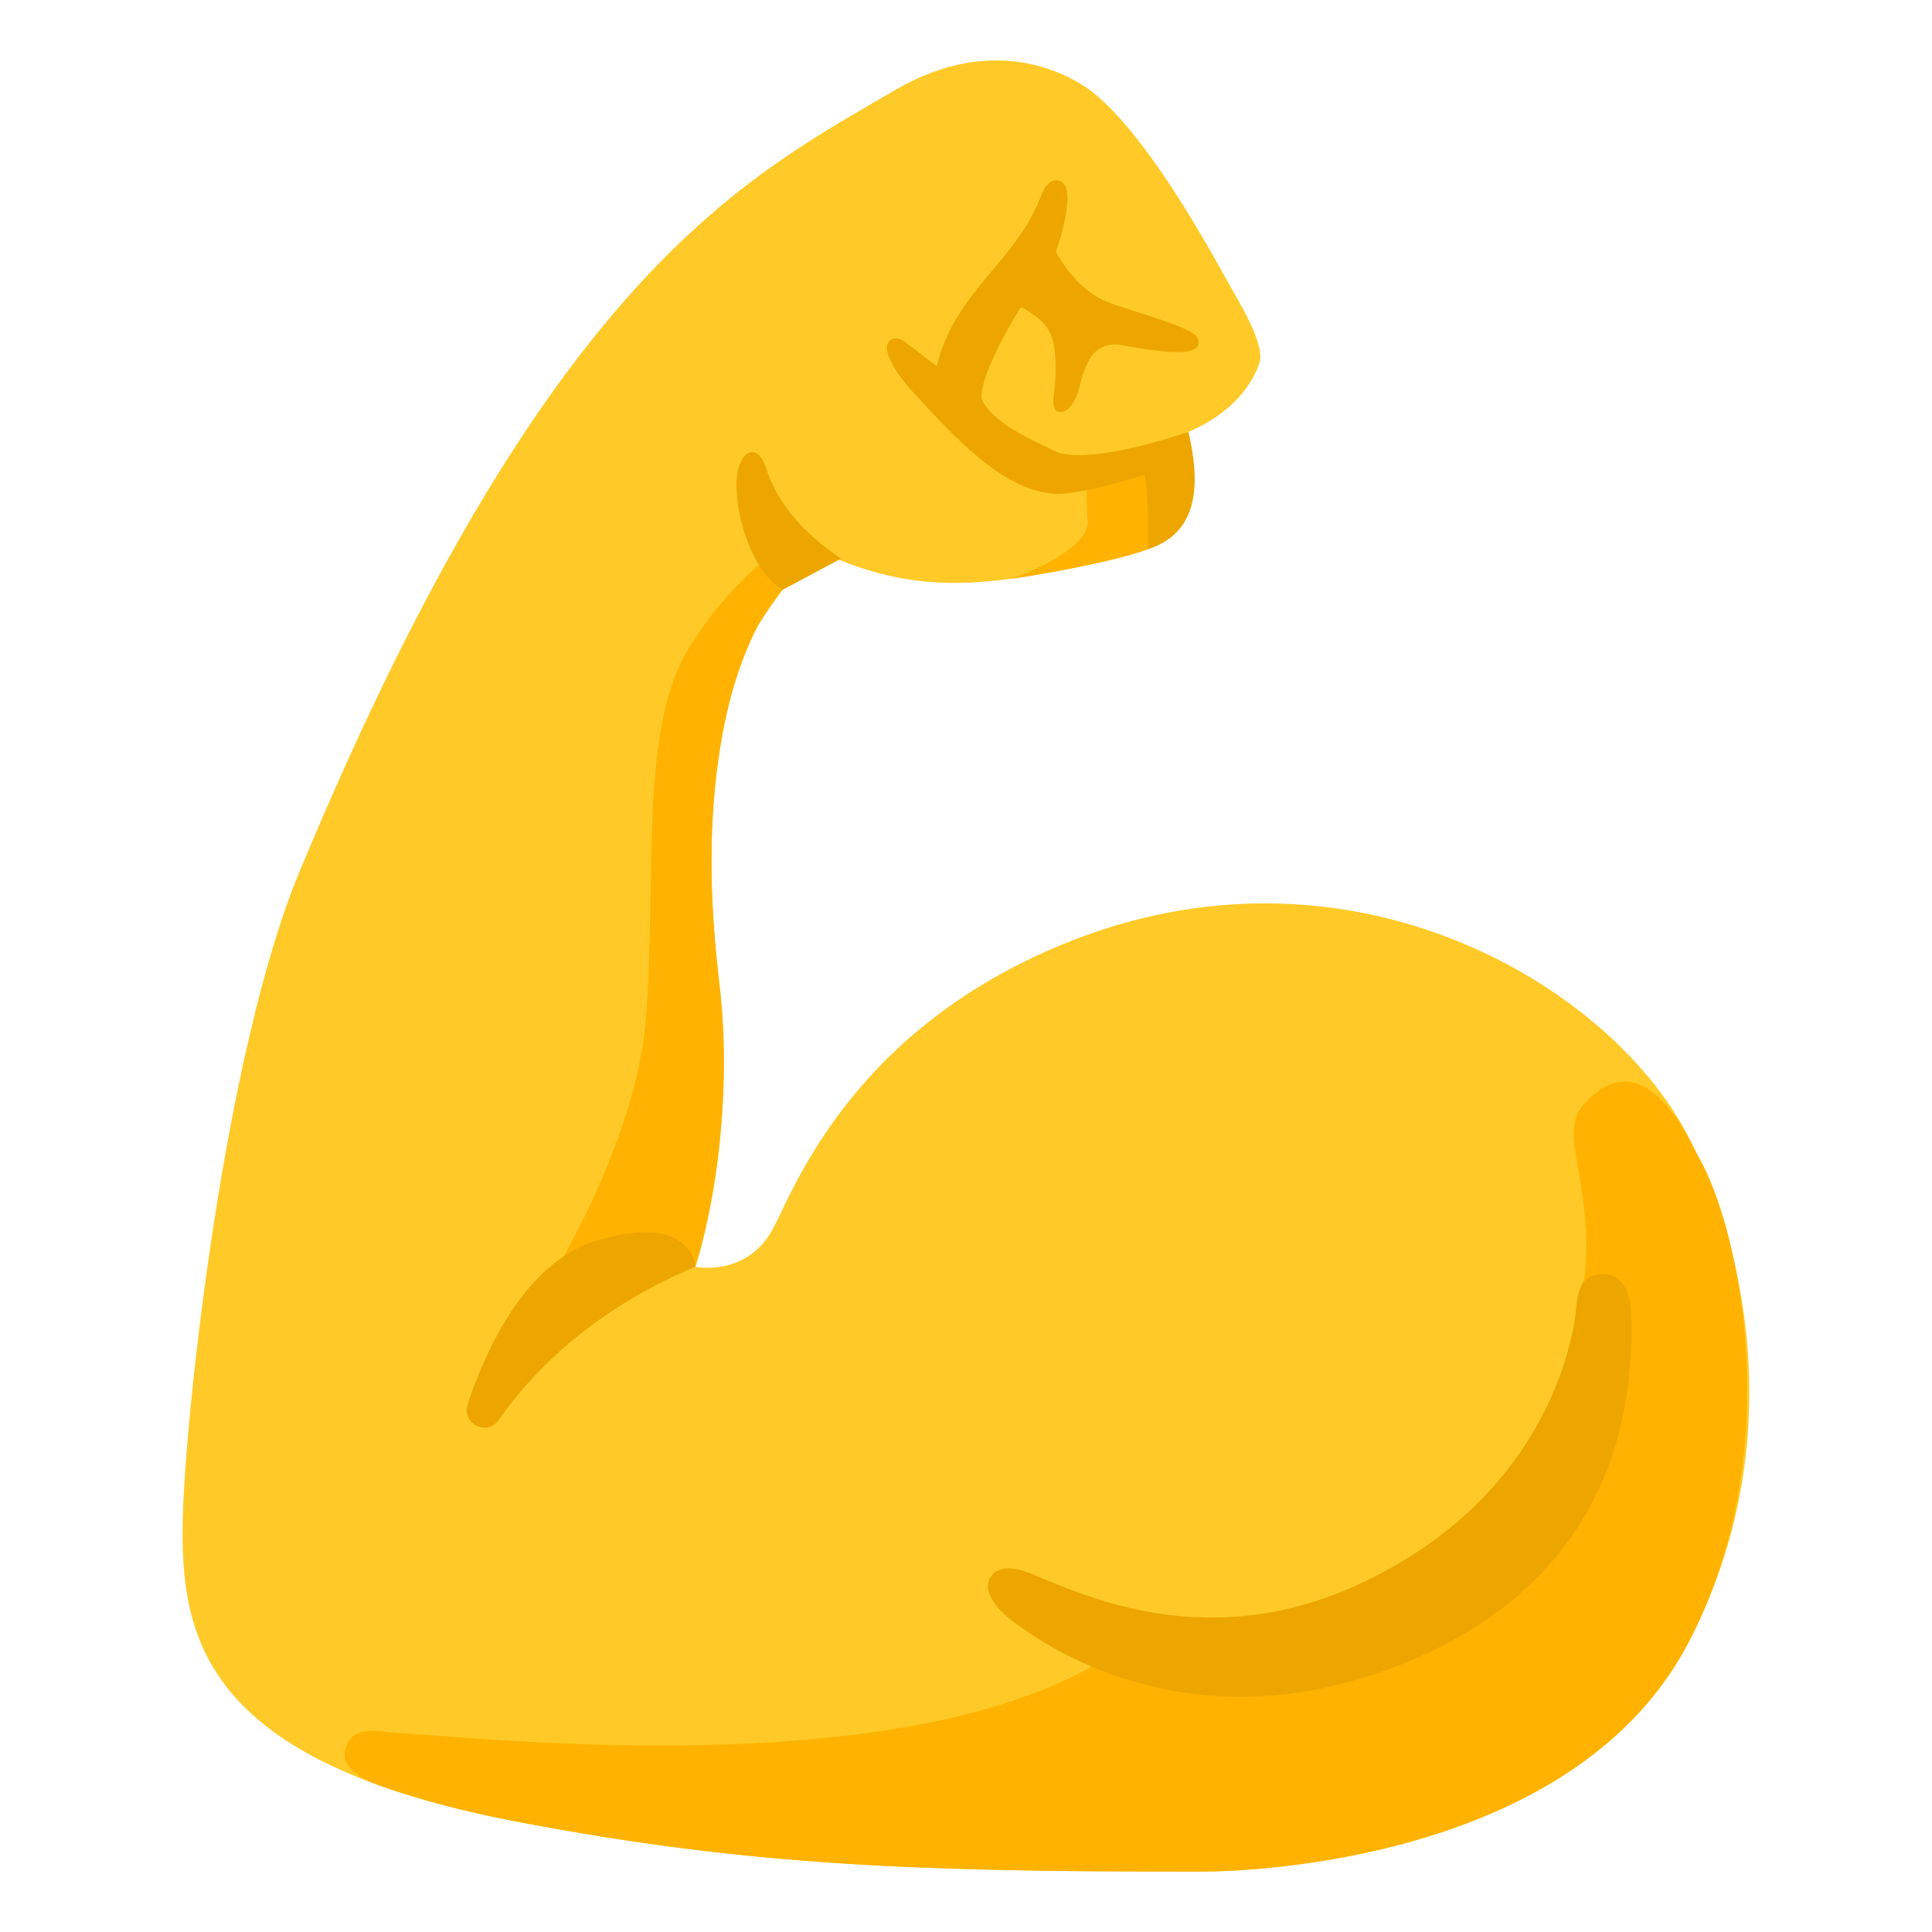
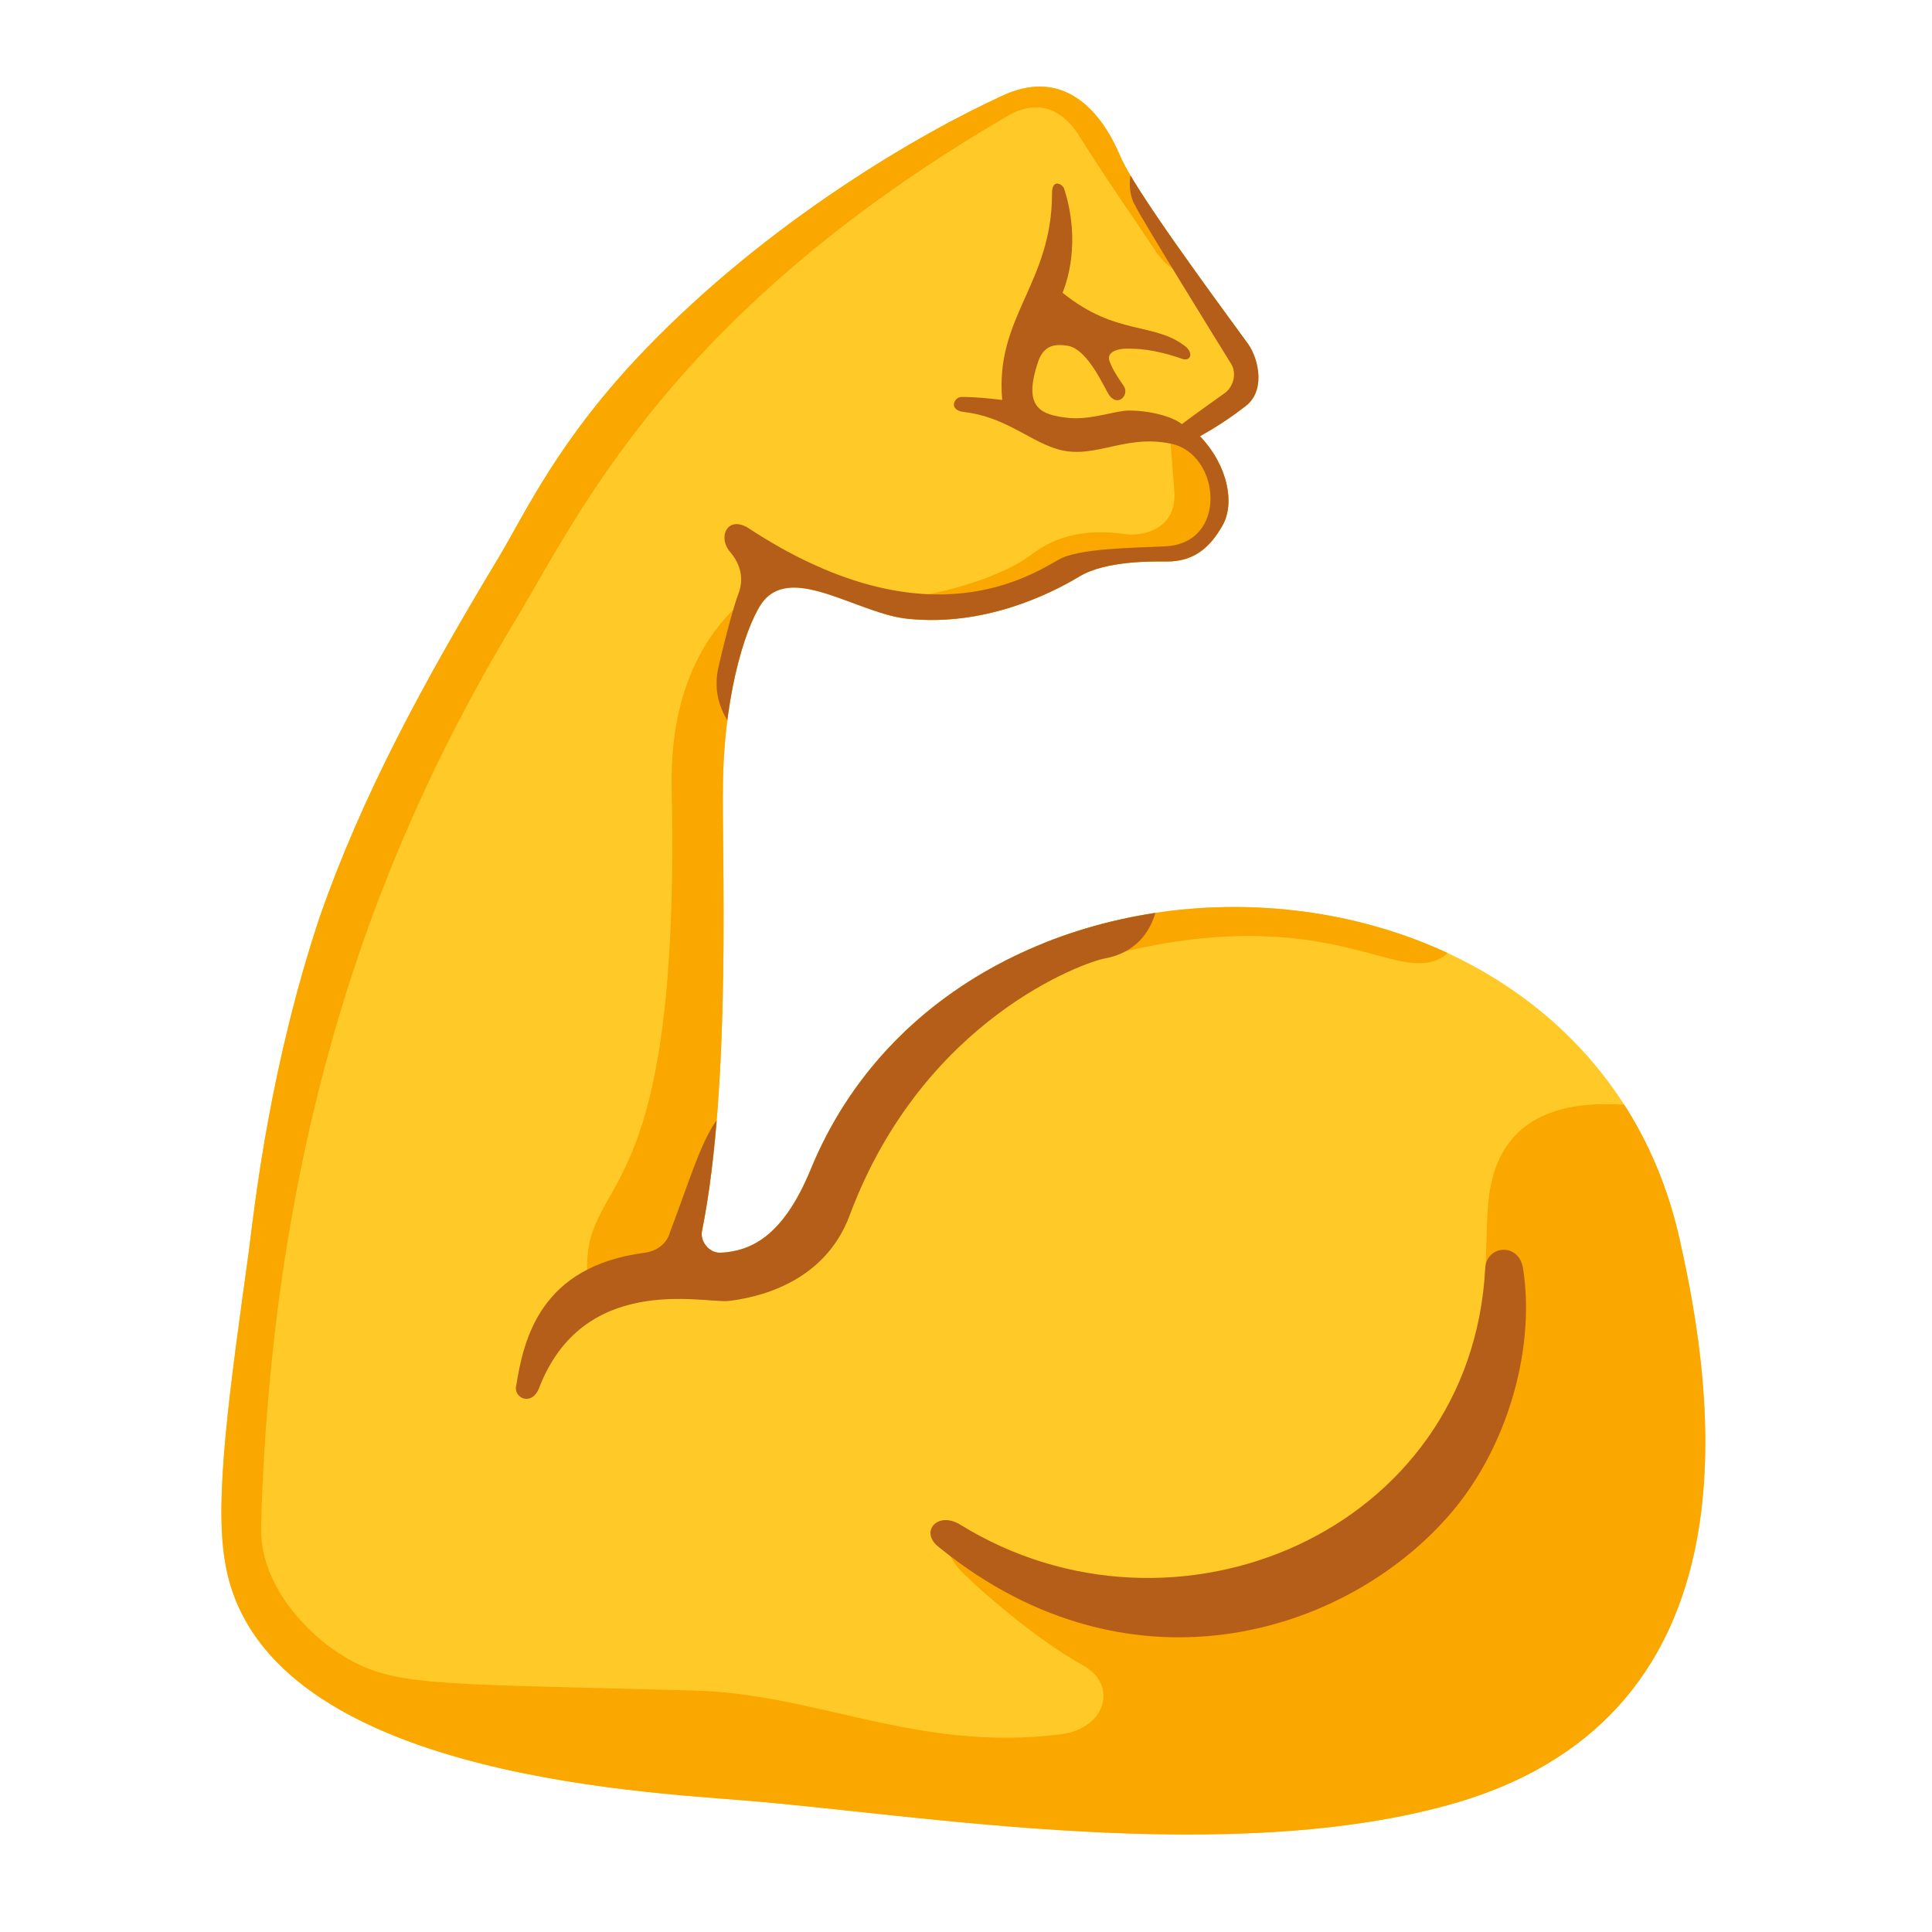
<svg xmlns="http://www.w3.org/2000/svg" enable-background="new 0 0 128 128" viewBox="0 0 128 128">
-   <path d="m111.68 74.97c-5.35-9.92-22.51-20.1-41.22-12.43-14.52 5.95-18.09 16.94-19.38 19.1-1.76 2.95-5.01 2.29-5.01 2.29 1.93-6.19 2.23-13.72 1.54-19.11-.66-5.76-.65-10.65.1-15.32.44-2.73 1.17-5.45 2.43-7.92.36-.71 3.45-5.33 4.51-4.87 3.8 1.63 7.13 2.35 12.37 1.63 2.94-.4 8.51-1.53 9.53-2.19 1.26-.82 1.46-1.35 1.46-1.35.46-3.37-1.18-5.56-1.18-5.56s5.09-1 6.6-5.15c.45-1.24-1.4-4.18-2.07-5.39-2.25-4.08-5.57-9.7-8.71-12.38-1.53-1.32-6.63-4.29-13.37-.34-9.8 5.75-22.98 12.11-39.46 51.83-4.98 12-7.55 35.92-7.71 42.74-.19 8.02 1.36 16.18 22.13 20.14 15.56 2.97 26.88 3.31 45.16 3.31 5.67 0 25.24-1.53 32.4-15.07 6.59-12.46 4.24-25.87-.12-33.96z" fill="#ffca28" />
-   <path d="m78.01 34.79c.36-2.66-.57-4.56-.99-5.25l-4.96 1.6s-.16 1.34 0 3.37c.15 2.03-5.04 3.83-5.04 3.83 2.94-.4 8.51-1.53 9.53-2.19 1.26-.82 1.46-1.36 1.46-1.36z" fill="#ffb300" />
-   <path d="m79.35 22.4c-.3-.79-5.06-1.93-6.36-2.56-1.36-.7-2.43-2.01-3.03-3.17l.05-.13c.01-.04 1.41-4.03.24-4.54-.64-.28-1.12.53-1.24.87-1.64 4.48-5.76 6.39-6.94 11.39l-2.05-1.56c-.58-.44-.92-.29-1.11-.09-.75.82 1.5 3.3 1.53 3.32 2.92 3.17 5.94 6.44 9.25 6.77 1.53.16 4.98-.87 6.14-1.24.21.86.27 3.18.21 4.93 3.54-1.14 3.43-4.57 2.7-7.78 0 0-6.86 2.4-8.97 1.22-1.99-.95-3.86-1.85-4.65-3.21-.44-.76.93-3.76 2.52-6.27 2.07 1.07 2.4 2.01 2.27 5.04-.09.75-.3 1.89.26 1.9.83.1 1.31-1.29 1.45-2.07.08-.4.52-1.52.88-1.85.85-.78 1.7-.53 2.1-.45 3.02.53 5.18.72 4.75-.52z" fill="#eda600" />
-   <path d="m47.62 64.81c-.66-5.76-.65-10.65.1-15.32.44-2.73 1.17-5.45 2.43-7.92.36-.7 3.38-5.23 4.47-4.88l-1.27-1.61s-4.78 2.81-7.88 8.15c-3.09 5.35-1.97 15.05-2.67 24.2-.7 9.14-7.6 19.43-7.6 19.43l10.87-2.94c.01 0 2.86-8.84 1.55-19.11z" fill="#ffb300" />
-   <path d="m33.03 94.09c-.76 1.08-2.44.25-2.05-1.02.19-.61.43-1.28.73-2.01 1.44-3.55 3.93-7.64 7.71-8.83 6.4-2.01 6.66 1.69 6.66 1.69-6.14 2.59-10.31 6.27-13.05 10.17z" fill="#eda600" />
-   <path d="m51.85 39.08c-1.95-1.13-3.06-4.69-3.06-6.93s1.36-3.05 1.98-1.1 2.08 4.02 4.95 5.96z" fill="#eda600" />
-   <path d="m34.25 120.69c15.56 2.97 26.88 3.31 45.16 3.31 5.67 0 25.24-1.53 32.4-15.07 6.59-12.46 3.54-27.47.69-32.35-.44-.75-3.55-8.07-7.63-3.35-1.71 1.97.86 5.52.07 11.68-3.38 26.59-29.73 23.59-29.73 23.59-12.66 10.13-42.91 6.63-49.26 6.28-.73-.04-2.51-.52-3.03.94s1.28 2.23 2.3 2.6c2.51.89 5.49 1.69 9.03 2.37z" fill="#ffb300" />
-   <path d="m65.62 104.5c.62-1 2.09-.49 2.77-.21 3.91 1.62 12.08 5.36 22.23.39 13.18-6.45 13.81-18.1 13.81-18.1.15-1.53.54-2.09 1.68-2.17 1.31-.09 1.87 1.17 1.93 2.26.22 4.49.09 17.2-14.6 23.36-13.65 5.73-23.45-.35-26.51-2.75-.72-.57-1.92-1.79-1.31-2.78z" fill="#eda600" />
+   <clipPath id="a">
+     <path d="m79.5 28.9c1.9 2 2.3 4.5 1.5 5.9-.9 1.6-2 2.4-3.7 2.4-.7 0-4-.1-5.8 1-2 1.2-6.3 3.3-11.3 2.8-3.3-.3-7.6-3.6-9.6-1.2-1 1.2-2.6 5.7-2.7 12-.1 4.4.6 19.9-1.4 29.8-.1.7.5 1.4 1.2 1.4 1.9-.1 4.1-.9 6-5.5 10.1-24.7 51.5-23.1 57.6 4.7 2.3 10.2 5.4 31.2-14.7 37.2-14.9 4.4-35.9.8-47.1-.1-7-.6-32.4-1.7-34.6-15.9-.7-4.1.3-11.2 1.6-20.6.4-3.2 1.4-12.2 4.7-22.1 2.8-8 6.8-15.4 11.8-23.7 1.8-3 4-7.9 9.8-13.9 8.1-8.4 18-14.2 23.7-16.8 4.2-1.9 6.6 1.4 7.7 4 .9 2.2 6.1 9.2 8.5 12.5.7 1 1.2 3.2-.3 4.2-1.4 1.1-2.9 1.9-2.9 1.9z" />
+   </clipPath>
+   <clipPath id="b">
+     <path d="m79.5 28.9c1.9 2 2.3 4.5 1.5 5.9-.9 1.6-2 2.4-3.7 2.4-.7 0-4-.1-5.8 1-2 1.2-6.3 3.3-11.3 2.8-3.3-.3-7.6-3.6-9.6-1.2-1 1.2-2.6 5.7-2.7 12-.1 4.4.6 19.9-1.4 29.8-.1.7.5 1.4 1.2 1.4 1.9-.1 4.1-.9 6-5.5 10.1-24.7 51.5-23.1 57.6 4.7 2.3 10.2 5.4 31.2-14.7 37.2-14.9 4.4-35.9.8-47.1-.1-7-.6-32.4-1.7-34.6-15.9-.7-4.1.3-11.2 1.6-20.6.4-3.2 1.4-12.2 4.7-22.1 2.8-8 6.8-15.4 11.8-23.7 1.8-3 4-7.9 9.8-13.9 8.1-8.4 18-14.2 23.7-16.8 4.2-1.9 6.6 1.4 7.7 4 .9 2.2 6.1 9.2 8.5 12.5.7 1 1.2 3.2-.3 4.2-1.4 1.1-2.9 1.9-2.9 1.9z" />
+   </clipPath>
+   <path d="m79.5 28.9c1.9 2 2.3 4.5 1.5 5.9-.9 1.6-2 2.4-3.7 2.4-.7 0-4-.1-5.8 1-2 1.2-6.3 3.3-11.3 2.8-3.3-.3-7.6-3.6-9.6-1.2-1 1.2-2.6 5.7-2.7 12-.1 4.4.6 19.9-1.4 29.8-.1.7.5 1.4 1.2 1.4 1.9-.1 4.1-.9 6-5.5 10.1-24.7 51.5-23.1 57.6 4.7 2.3 10.2 5.4 31.2-14.7 37.2-14.9 4.4-35.9.8-47.1-.1-7-.6-32.4-1.7-34.6-15.9-.7-4.1.3-11.2 1.6-20.6.4-3.2 1.4-12.2 4.7-22.1 2.8-8 6.8-15.4 11.8-23.7 1.8-3 4-7.9 9.8-13.9 8.1-8.4 18-14.2 23.7-16.8 4.2-1.9 6.6 1.4 7.7 4 .9 2.2 6.1 9.2 8.5 12.5.7 1 1.2 3.2-.3 4.2-1.4 1.1-2.9 1.9-2.9 1.9z" fill="#ffca28" />
+   <g clip-path="url(#a)" fill="#faa700">
+     <path d="m109.6 73.4c-2.6-.3-10.3-1.5-11 6.3-.4 4.3.7 14.5-6.5 20.2s-15.9 9-28.1 3c-1.1-.6-1.5-.2-.5 1 1 1.1 5.1 4.7 8.2 6.4 2.4 1.3 1.6 4.2-1.4 4.6-9.6 1.2-16.1-2.7-24.4-2.9-18.2-.5-20.1-.2-23.8-2.7 0 0-5-3.3-4.8-8.3.8-27.5 8.5-46.1 16.9-60 4.1-6.8 10.3-20.4 32.7-33.4 1.1-.6 3-1.1 4.6 1.4 2.2 3.5 3.4 5.1 5.1 7.7 1.8 2.6 4.5 1.3 4.5 1.3l-10.2-16.5-26.6 15.4-27.8 39.6-5.8 51.9 13.4 12.3 72.1 3.8 20.4-13.5v-24.6z" />
+     <path d="m58.2 39.7c2.5.1 7.7-1.1 10.2-3s5.3-1.4 6.3-1.3 3.3-.3 3.1-2.9-.3-3.8-.3-3.8l5.8.8 1.4 11-22.7 8.3z" />
+     <path d="m50.1 39.1c-1.3 1-5.8 4.3-5.6 13.2.6 27.8-5.6 25.4-5.6 31.6 0 2.8 8.7 0 8.7 0l3-15.5z" />
+     <path d="m96.9 61.6c-.5.8-.9 2.7-4 2.1s-8.7-3.3-19.8-.3c-4.2 1.1-4.2-1.8-4.2-1.8l15.8-8.7z" />
+   </g>
+   <g clip-path="url(#b)" fill="#b55e19">
+     <path d="m98.4 84c-.9 17.5-20.6 25.8-34.8 17-1.5-.9-2.7.5-1.4 1.5 12.9 10.5 27.6 5.6 34.3-2.7 3.6-4.5 5.2-10.8 4.4-15.8-.3-1.7-2.4-1.5-2.5 0z" />
+     <path d="m76.8 59.2c-.1.8-.4 3.7-3.6 4.3-1.2.2-12 3.9-16.9 17-1.7 4.6-6.3 5.5-8.1 5.7-1.8.1-9.6-1.8-12.5 5.8-.5 1.2-1.7.6-1.5-.2.5-3.1 1.6-7.9 8.5-8.8.8-.1 1.5-.6 1.7-1.4 1.5-3.9 2.5-7.7 4.1-8.2 1.7-.5 23-15.4 23-15.4z" />
+     <path d="m48.9 48.8c-.7-1-1.8-2.4-1.3-4.6s1.1-4.3 1.3-4.8.5-1.6-.5-2.8c-.9-1-.2-2.5 1.2-1.6 11.3 7.4 18.1 3.5 20.5 2.1 1.3-.8 5.2-.8 7-.9 4.3-.1 3.8-6.1.5-6.8s-5.3 1.3-8 .2c-1.6-.6-3.2-2-5.7-2.3-1.1-.1-.7-1-.2-1 1 0 1.9.1 2.7.2-.5-5.5 3.3-7.7 3.3-13.7 0-1 .7-.6.8-.3.3.9 1.1 3.8-.1 6.9 3.6 2.9 6.1 1.9 8.2 3.6.5.5.2.9-.2.8-2-.7-3.1-.7-3.8-.7-.5 0-1.3.2-1.1.8s.7 1.3.9 1.6c.5.6-.3 1.5-.9.7-.3-.4-1.4-3.1-2.8-3.3-.7-.1-1.5-.1-1.9 1-1.1 3.2.2 3.6 2.1 3.8 1.5.1 3-.5 3.9-.5 1.4 0 2.9.4 3.5.9.8-.6 2.2-1.6 2.9-2.1.5-.4.8-1.3.3-2-.5-.8-6-9.7-6.3-10.4-.4-.6-.6-2.3.2-2.8.2-.6 11.6 14.6 11.6 14.6l-6.2 13.9z" />
+   </g>
</svg>
